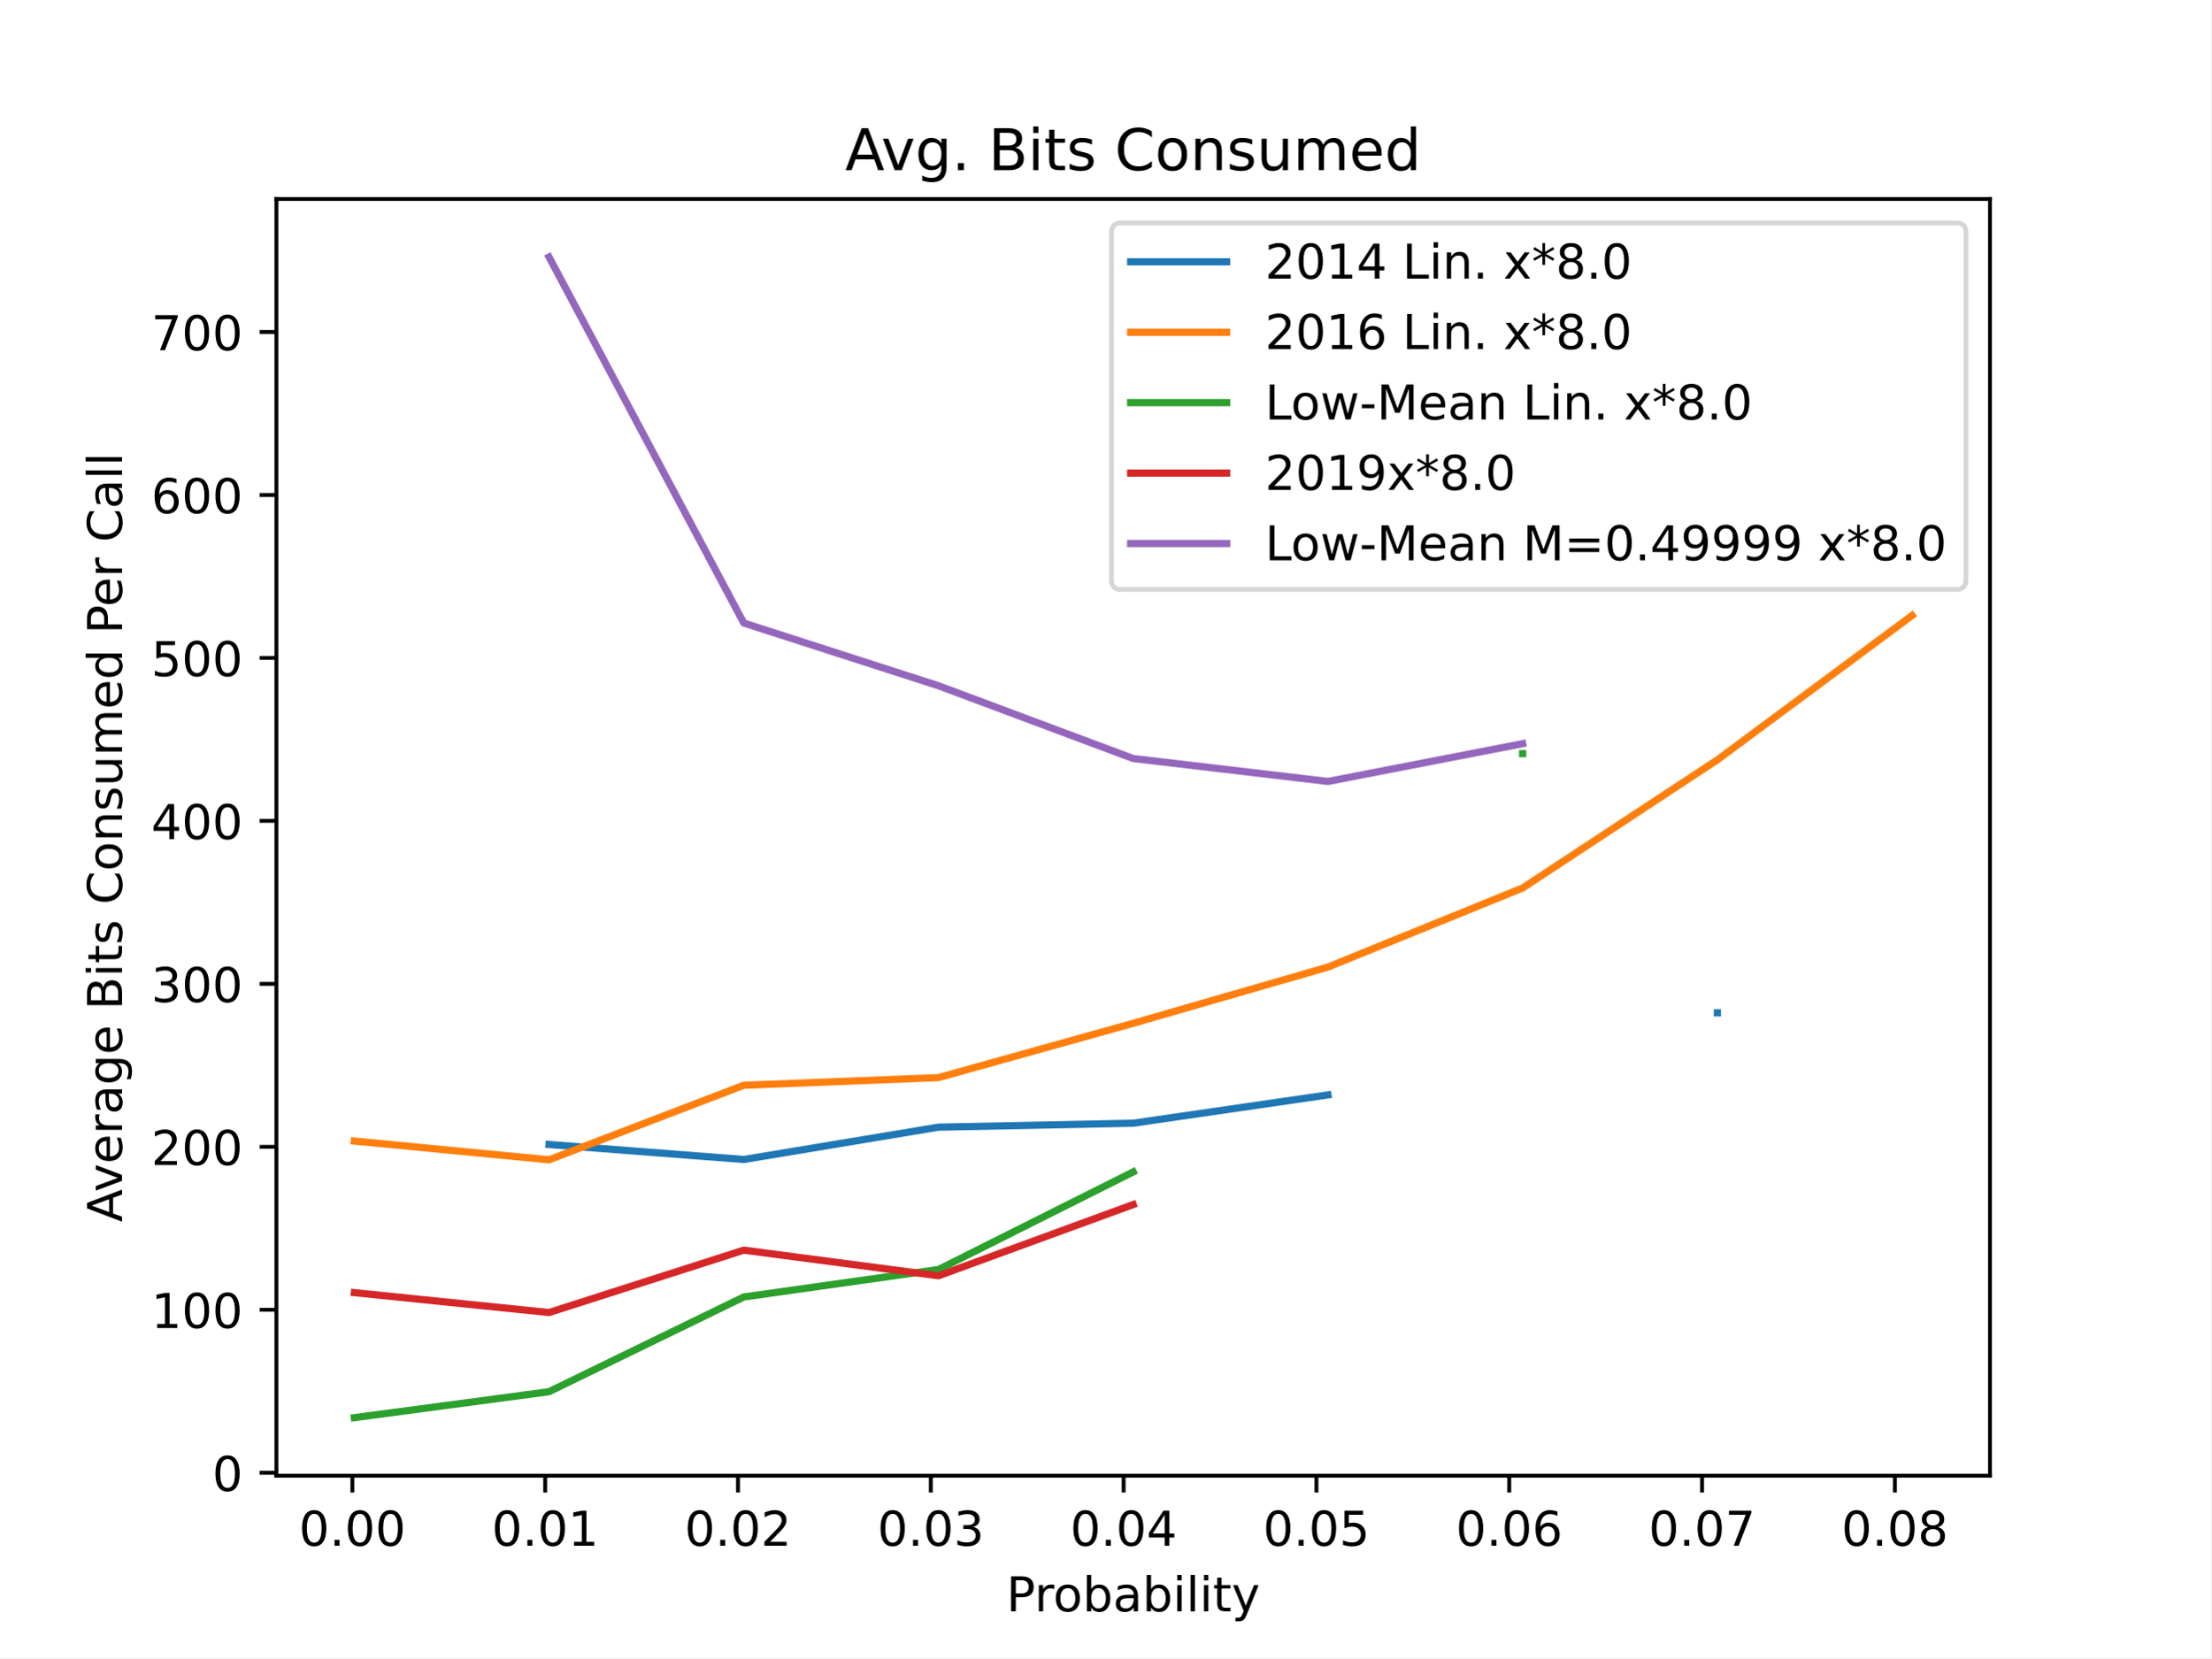
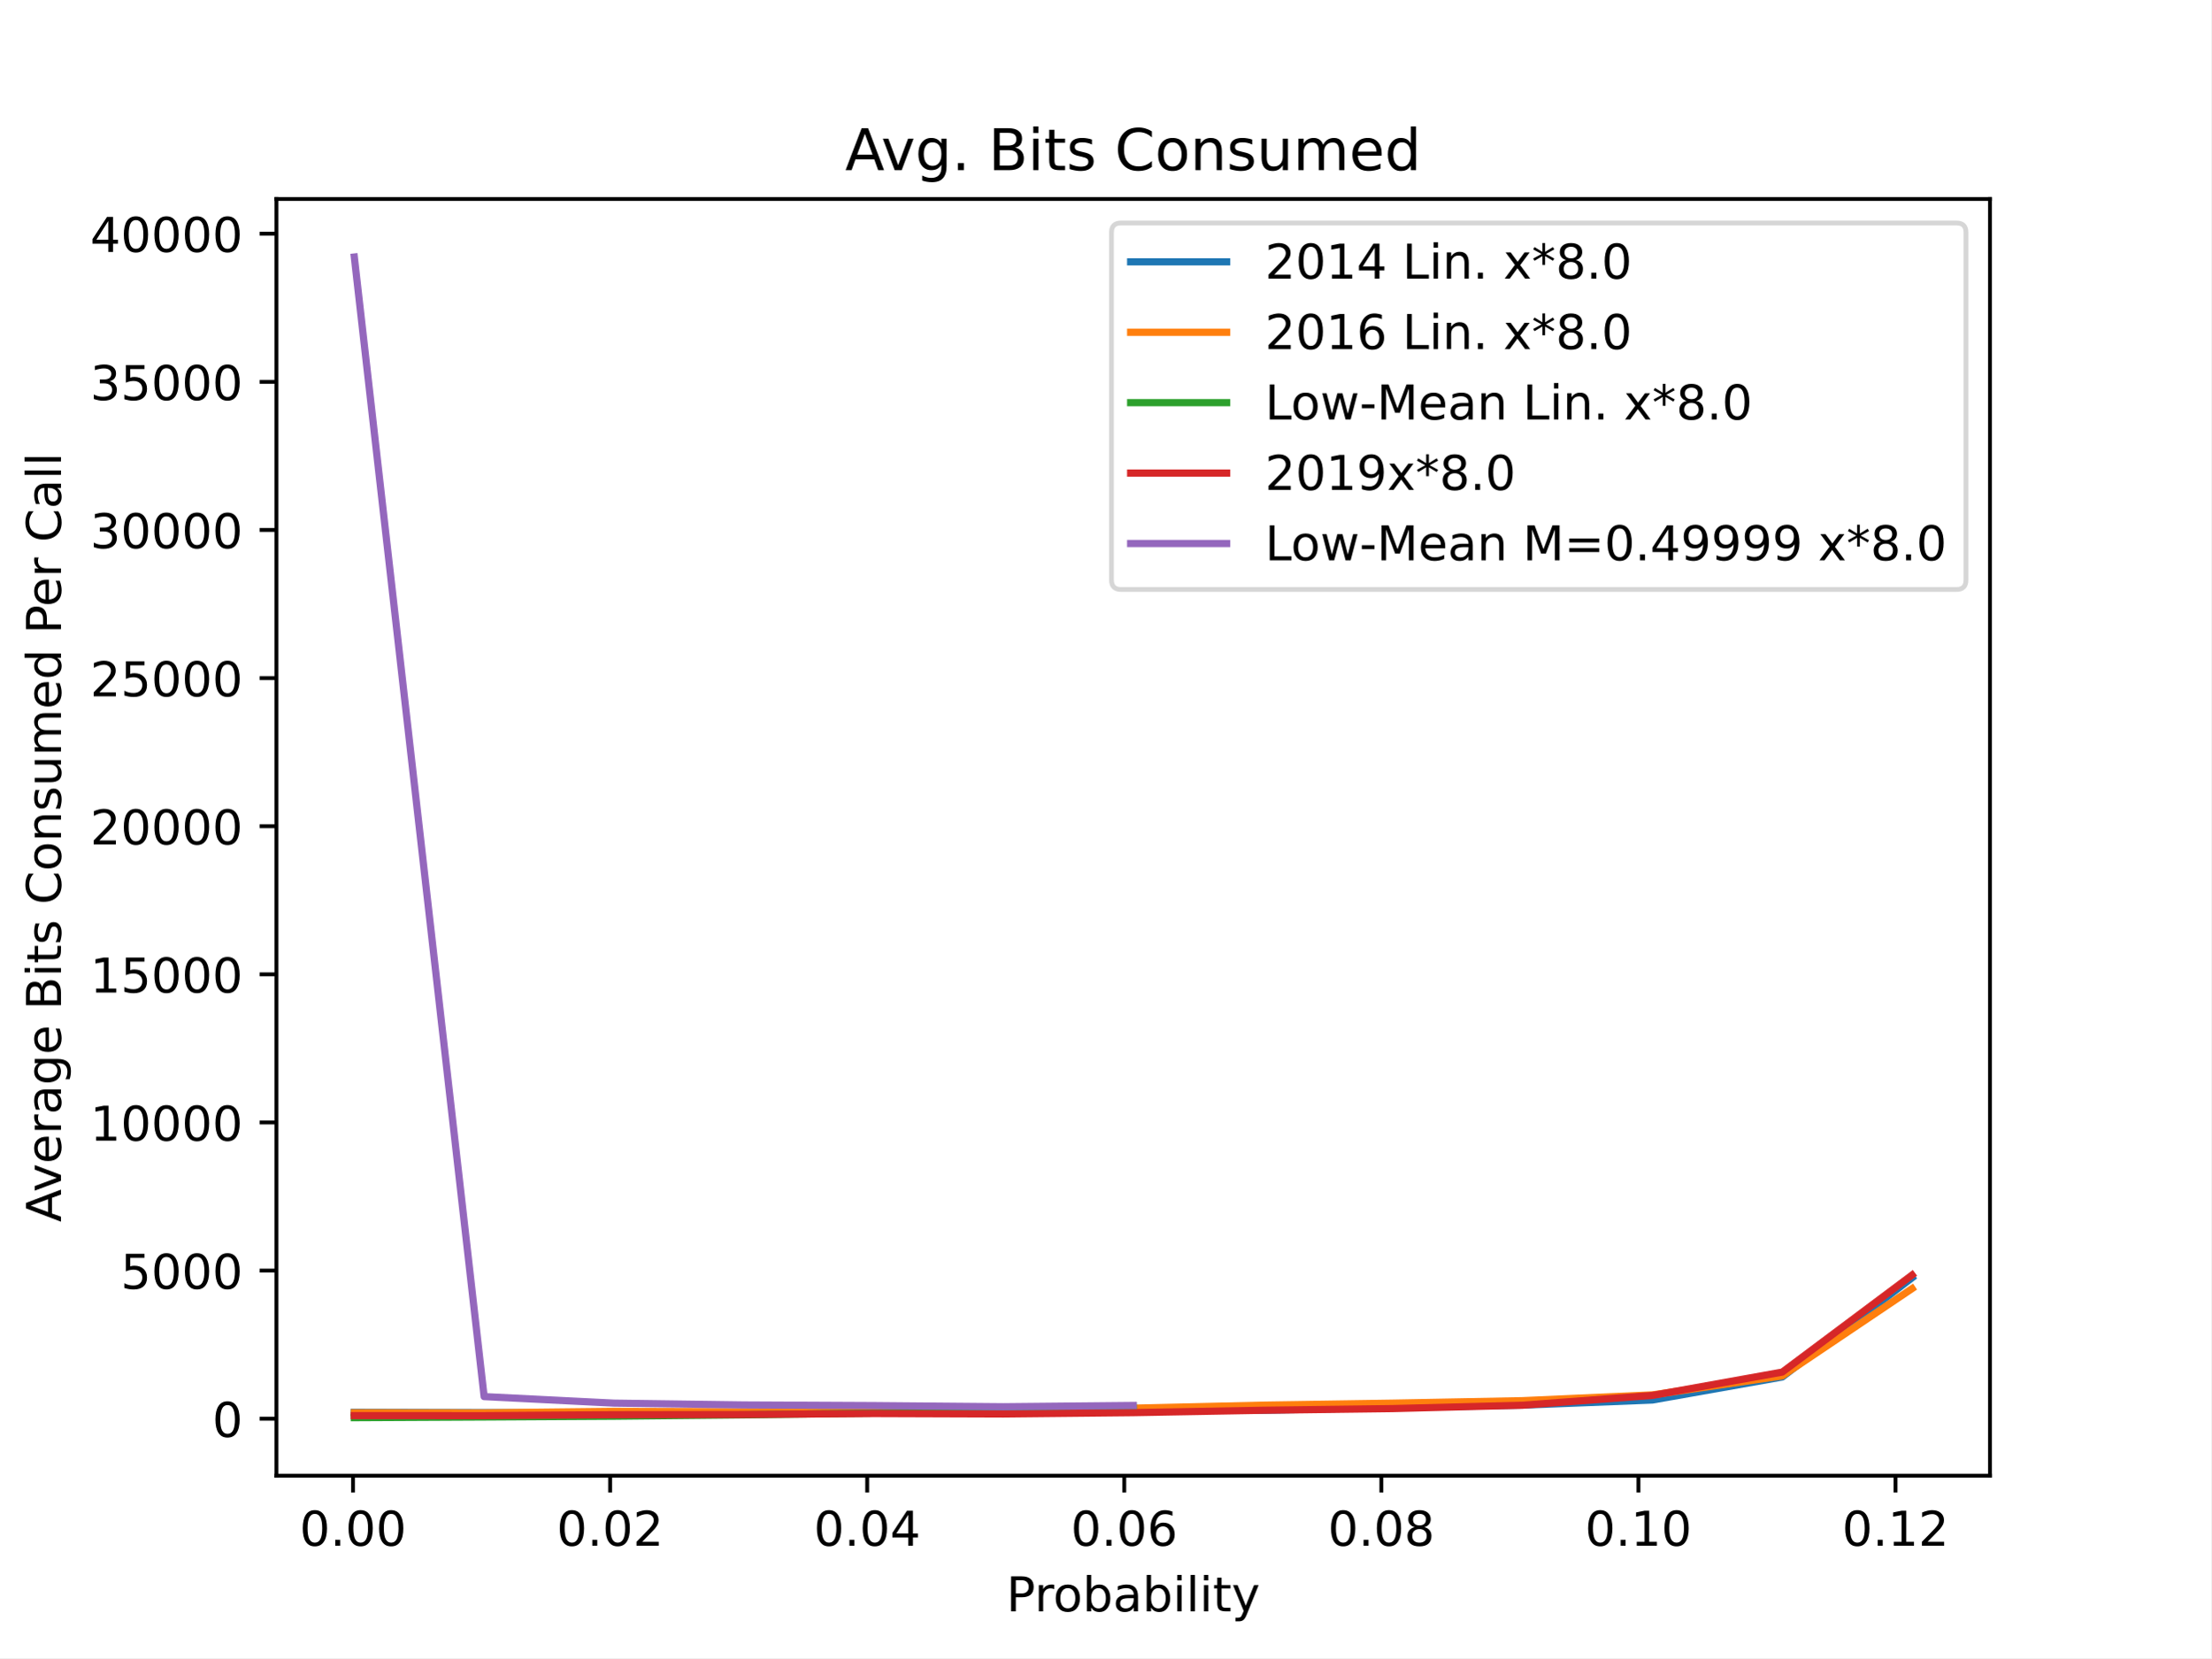
<svg xmlns="http://www.w3.org/2000/svg" xmlns:xlink="http://www.w3.org/1999/xlink" height="345.6pt" version="1.1" viewBox="0 0 460.8 345.6" width="460.8pt">
  <defs>
    <style type="text/css">
*{stroke-linecap:butt;stroke-linejoin:round;}
  </style>
  </defs>
  <g id="figure_1">
    <g id="patch_1">
      <path d="M 0 345.6  L 460.8 345.6  L 460.8 0  L 0 0  z " style="fill:#ffffff;" />
    </g>
    <g id="axes_1">
      <g id="patch_2">
        <path d="M 57.6 307.584  L 414.72 307.584  L 414.72 41.472  L 57.6 41.472  z " style="fill:#ffffff;" />
      </g>
      <g id="matplotlib.axis_1">
        <g id="xtick_1">
          <g id="line2d_1">
            <defs>
-               <path d="M 0 0  L 0 3.5  " id="mc71a1aa536" style="stroke:#000000;stroke-width:0.8;" />
+               <path d="M 0 0  L 0 3.5  " id="m7ca05fb224" style="stroke:#000000;stroke-width:0.8;" />
            </defs>
            <g>
-               <use style="stroke:#000000;stroke-width:0.8;" x="73.431" xlink:href="#mc71a1aa536" y="307.584" />
+               <use style="stroke:#000000;stroke-width:0.8;" x="73.565" xlink:href="#m7ca05fb224" y="307.584" />
            </g>
          </g>
          <g id="text_1">
-             <text style="font-family:DejaVu Sans;font-size:10px;font-style:normal;font-weight:normal;text-anchor:middle;" transform="rotate(-0, 73.43089, 322.1824)" x="73.431" y="322.182">0.00</text>
+             <text style="font-family:DejaVu Sans;font-size:10px;font-style:normal;font-weight:normal;text-anchor:middle;" transform="rotate(-0, 73.56483, 322.1824)" x="73.565" y="322.182">0.00</text>
          </g>
        </g>
        <g id="xtick_2">
          <g id="line2d_2">
            <g>
-               <use style="stroke:#000000;stroke-width:0.8;" x="113.615" xlink:href="#mc71a1aa536" y="307.584" />
+               <use style="stroke:#000000;stroke-width:0.8;" x="127.144" xlink:href="#m7ca05fb224" y="307.584" />
            </g>
          </g>
          <g id="text_2">
-             <text style="font-family:DejaVu Sans;font-size:10px;font-style:normal;font-weight:normal;text-anchor:middle;" transform="rotate(-0, 113.6149, 322.1824)" x="113.615" y="322.182">0.01</text>
+             <text style="font-family:DejaVu Sans;font-size:10px;font-style:normal;font-weight:normal;text-anchor:middle;" transform="rotate(-0, 127.1435, 322.1824)" x="127.144" y="322.182">0.02</text>
          </g>
        </g>
        <g id="xtick_3">
          <g id="line2d_3">
            <g>
-               <use style="stroke:#000000;stroke-width:0.8;" x="153.799" xlink:href="#mc71a1aa536" y="307.584" />
+               <use style="stroke:#000000;stroke-width:0.8;" x="180.722" xlink:href="#m7ca05fb224" y="307.584" />
            </g>
          </g>
          <g id="text_3">
-             <text style="font-family:DejaVu Sans;font-size:10px;font-style:normal;font-weight:normal;text-anchor:middle;" transform="rotate(-0, 153.799, 322.1824)" x="153.799" y="322.182">0.02</text>
+             <text style="font-family:DejaVu Sans;font-size:10px;font-style:normal;font-weight:normal;text-anchor:middle;" transform="rotate(-0, 180.7223, 322.1824)" x="180.722" y="322.182">0.04</text>
          </g>
        </g>
        <g id="xtick_4">
          <g id="line2d_4">
            <g>
-               <use style="stroke:#000000;stroke-width:0.8;" x="193.983" xlink:href="#mc71a1aa536" y="307.584" />
+               <use style="stroke:#000000;stroke-width:0.8;" x="234.301" xlink:href="#m7ca05fb224" y="307.584" />
            </g>
          </g>
          <g id="text_4">
-             <text style="font-family:DejaVu Sans;font-size:10px;font-style:normal;font-weight:normal;text-anchor:middle;" transform="rotate(-0, 193.983, 322.1824)" x="193.983" y="322.182">0.03</text>
+             <text style="font-family:DejaVu Sans;font-size:10px;font-style:normal;font-weight:normal;text-anchor:middle;" transform="rotate(-0, 234.301, 322.1824)" x="234.301" y="322.182">0.06</text>
          </g>
        </g>
        <g id="xtick_5">
          <g id="line2d_5">
            <g>
-               <use style="stroke:#000000;stroke-width:0.8;" x="234.167" xlink:href="#mc71a1aa536" y="307.584" />
+               <use style="stroke:#000000;stroke-width:0.8;" x="287.88" xlink:href="#m7ca05fb224" y="307.584" />
            </g>
          </g>
          <g id="text_5">
-             <text style="font-family:DejaVu Sans;font-size:10px;font-style:normal;font-weight:normal;text-anchor:middle;" transform="rotate(-0, 234.167, 322.1824)" x="234.167" y="322.182">0.04</text>
+             <text style="font-family:DejaVu Sans;font-size:10px;font-style:normal;font-weight:normal;text-anchor:middle;" transform="rotate(-0, 287.8797, 322.1824)" x="287.88" y="322.182">0.08</text>
          </g>
        </g>
        <g id="xtick_6">
          <g id="line2d_6">
            <g>
-               <use style="stroke:#000000;stroke-width:0.8;" x="274.351" xlink:href="#mc71a1aa536" y="307.584" />
+               <use style="stroke:#000000;stroke-width:0.8;" x="341.458" xlink:href="#m7ca05fb224" y="307.584" />
            </g>
          </g>
          <g id="text_6">
-             <text style="font-family:DejaVu Sans;font-size:10px;font-style:normal;font-weight:normal;text-anchor:middle;" transform="rotate(-0, 274.3511, 322.1824)" x="274.351" y="322.182">0.05</text>
+             <text style="font-family:DejaVu Sans;font-size:10px;font-style:normal;font-weight:normal;text-anchor:middle;" transform="rotate(-0, 341.4584, 322.1824)" x="341.458" y="322.182">0.10</text>
          </g>
        </g>
        <g id="xtick_7">
          <g id="line2d_7">
            <g>
-               <use style="stroke:#000000;stroke-width:0.8;" x="314.535" xlink:href="#mc71a1aa536" y="307.584" />
+               <use style="stroke:#000000;stroke-width:0.8;" x="395.037" xlink:href="#m7ca05fb224" y="307.584" />
            </g>
          </g>
          <g id="text_7">
-             <text style="font-family:DejaVu Sans;font-size:10px;font-style:normal;font-weight:normal;text-anchor:middle;" transform="rotate(-0, 314.5351, 322.1824)" x="314.535" y="322.182">0.06</text>
-           </g>
-         </g>
-         <g id="xtick_8">
-           <g id="line2d_8">
-             <g>
-               <use style="stroke:#000000;stroke-width:0.8;" x="354.719" xlink:href="#mc71a1aa536" y="307.584" />
-             </g>
-           </g>
-           <g id="text_8">
-             <text style="font-family:DejaVu Sans;font-size:10px;font-style:normal;font-weight:normal;text-anchor:middle;" transform="rotate(-0, 354.7191, 322.1824)" x="354.719" y="322.182">0.07</text>
-           </g>
-         </g>
-         <g id="xtick_9">
-           <g id="line2d_9">
-             <g>
-               <use style="stroke:#000000;stroke-width:0.8;" x="394.903" xlink:href="#mc71a1aa536" y="307.584" />
-             </g>
-           </g>
-           <g id="text_9">
-             <text style="font-family:DejaVu Sans;font-size:10px;font-style:normal;font-weight:normal;text-anchor:middle;" transform="rotate(-0, 394.9032, 322.1824)" x="394.903" y="322.182">0.08</text>
-           </g>
-         </g>
-         <g id="text_10">
+             <text style="font-family:DejaVu Sans;font-size:10px;font-style:normal;font-weight:normal;text-anchor:middle;" transform="rotate(-0, 395.0371, 322.1824)" x="395.037" y="322.182">0.12</text>
+           </g>
+         </g>
+         <g id="text_8">
          <text style="font-family:DejaVu Sans;font-size:10px;font-style:normal;font-weight:normal;text-anchor:middle;" transform="rotate(-0, 236.16, 335.8606)" x="236.16" y="335.861">Probability</text>
        </g>
      </g>
      <g id="matplotlib.axis_2">
        <g id="ytick_1">
+           <g id="line2d_8">
+             <defs>
+               <path d="M 0 0  L -3.5 0  " id="m9756cc10dd" style="stroke:#000000;stroke-width:0.8;" />
+             </defs>
+             <g>
+               <use style="stroke:#000000;stroke-width:0.8;" x="57.6" xlink:href="#m9756cc10dd" y="295.706" />
+             </g>
+           </g>
+           <g id="text_9">
+             <text style="font-family:DejaVu Sans;font-size:10px;font-style:normal;font-weight:normal;text-anchor:end;" transform="rotate(-0, 50.6, 299.5052)" x="50.6" y="299.505">0</text>
+           </g>
+         </g>
+         <g id="ytick_2">
+           <g id="line2d_9">
+             <g>
+               <use style="stroke:#000000;stroke-width:0.8;" x="57.6" xlink:href="#m9756cc10dd" y="264.831" />
+             </g>
+           </g>
+           <g id="text_10">
+             <text style="font-family:DejaVu Sans;font-size:10px;font-style:normal;font-weight:normal;text-anchor:end;" transform="rotate(-0, 50.6, 268.6303)" x="50.6" y="268.63">5000</text>
+           </g>
+         </g>
+         <g id="ytick_3">
          <g id="line2d_10">
-             <defs>
-               <path d="M 0 0  L -3.5 0  " id="m869a952c91" style="stroke:#000000;stroke-width:0.8;" />
-             </defs>
-             <g>
-               <use style="stroke:#000000;stroke-width:0.8;" x="57.6" xlink:href="#m869a952c91" y="306.966" />
+             <g>
+               <use style="stroke:#000000;stroke-width:0.8;" x="57.6" xlink:href="#m9756cc10dd" y="233.956" />
            </g>
          </g>
          <g id="text_11">
-             <text style="font-family:DejaVu Sans;font-size:10px;font-style:normal;font-weight:normal;text-anchor:end;" transform="rotate(-0, 50.6, 310.7648)" x="50.6" y="310.765">0</text>
-           </g>
-         </g>
-         <g id="ytick_2">
+             <text style="font-family:DejaVu Sans;font-size:10px;font-style:normal;font-weight:normal;text-anchor:end;" transform="rotate(-0, 50.6, 237.7555)" x="50.6" y="237.755">10000</text>
+           </g>
+         </g>
+         <g id="ytick_4">
          <g id="line2d_11">
            <g>
-               <use style="stroke:#000000;stroke-width:0.8;" x="57.6" xlink:href="#m869a952c91" y="272.998" />
+               <use style="stroke:#000000;stroke-width:0.8;" x="57.6" xlink:href="#m9756cc10dd" y="203.081" />
            </g>
          </g>
          <g id="text_12">
-             <text style="font-family:DejaVu Sans;font-size:10px;font-style:normal;font-weight:normal;text-anchor:end;" transform="rotate(-0, 50.6, 276.7974)" x="50.6" y="276.797">100</text>
-           </g>
-         </g>
-         <g id="ytick_3">
+             <text style="font-family:DejaVu Sans;font-size:10px;font-style:normal;font-weight:normal;text-anchor:end;" transform="rotate(-0, 50.6, 206.8806)" x="50.6" y="206.881">15000</text>
+           </g>
+         </g>
+         <g id="ytick_5">
          <g id="line2d_12">
            <g>
-               <use style="stroke:#000000;stroke-width:0.8;" x="57.6" xlink:href="#m869a952c91" y="239.031" />
+               <use style="stroke:#000000;stroke-width:0.8;" x="57.6" xlink:href="#m9756cc10dd" y="172.207" />
            </g>
          </g>
          <g id="text_13">
-             <text style="font-family:DejaVu Sans;font-size:10px;font-style:normal;font-weight:normal;text-anchor:end;" transform="rotate(-0, 50.6, 242.83)" x="50.6" y="242.83">200</text>
-           </g>
-         </g>
-         <g id="ytick_4">
+             <text style="font-family:DejaVu Sans;font-size:10px;font-style:normal;font-weight:normal;text-anchor:end;" transform="rotate(-0, 50.6, 176.0058)" x="50.6" y="176.006">20000</text>
+           </g>
+         </g>
+         <g id="ytick_6">
          <g id="line2d_13">
            <g>
-               <use style="stroke:#000000;stroke-width:0.8;" x="57.6" xlink:href="#m869a952c91" y="205.063" />
+               <use style="stroke:#000000;stroke-width:0.8;" x="57.6" xlink:href="#m9756cc10dd" y="141.332" />
            </g>
          </g>
          <g id="text_14">
-             <text style="font-family:DejaVu Sans;font-size:10px;font-style:normal;font-weight:normal;text-anchor:end;" transform="rotate(-0, 50.6, 208.8626)" x="50.6" y="208.863">300</text>
-           </g>
-         </g>
-         <g id="ytick_5">
+             <text style="font-family:DejaVu Sans;font-size:10px;font-style:normal;font-weight:normal;text-anchor:end;" transform="rotate(-0, 50.6, 145.1309)" x="50.6" y="145.131">25000</text>
+           </g>
+         </g>
+         <g id="ytick_7">
          <g id="line2d_14">
            <g>
-               <use style="stroke:#000000;stroke-width:0.8;" x="57.6" xlink:href="#m869a952c91" y="171.096" />
+               <use style="stroke:#000000;stroke-width:0.8;" x="57.6" xlink:href="#m9756cc10dd" y="110.457" />
            </g>
          </g>
          <g id="text_15">
-             <text style="font-family:DejaVu Sans;font-size:10px;font-style:normal;font-weight:normal;text-anchor:end;" transform="rotate(-0, 50.6, 174.8952)" x="50.6" y="174.895">400</text>
-           </g>
-         </g>
-         <g id="ytick_6">
+             <text style="font-family:DejaVu Sans;font-size:10px;font-style:normal;font-weight:normal;text-anchor:end;" transform="rotate(-0, 50.6, 114.2561)" x="50.6" y="114.256">30000</text>
+           </g>
+         </g>
+         <g id="ytick_8">
          <g id="line2d_15">
            <g>
-               <use style="stroke:#000000;stroke-width:0.8;" x="57.6" xlink:href="#m869a952c91" y="137.129" />
+               <use style="stroke:#000000;stroke-width:0.8;" x="57.6" xlink:href="#m9756cc10dd" y="79.582" />
            </g>
          </g>
          <g id="text_16">
-             <text style="font-family:DejaVu Sans;font-size:10px;font-style:normal;font-weight:normal;text-anchor:end;" transform="rotate(-0, 50.6, 140.9277)" x="50.6" y="140.928">500</text>
-           </g>
-         </g>
-         <g id="ytick_7">
+             <text style="font-family:DejaVu Sans;font-size:10px;font-style:normal;font-weight:normal;text-anchor:end;" transform="rotate(-0, 50.6, 83.38123)" x="50.6" y="83.381">35000</text>
+           </g>
+         </g>
+         <g id="ytick_9">
          <g id="line2d_16">
            <g>
-               <use style="stroke:#000000;stroke-width:0.8;" x="57.6" xlink:href="#m869a952c91" y="103.161" />
+               <use style="stroke:#000000;stroke-width:0.8;" x="57.6" xlink:href="#m9756cc10dd" y="48.707" />
            </g>
          </g>
          <g id="text_17">
-             <text style="font-family:DejaVu Sans;font-size:10px;font-style:normal;font-weight:normal;text-anchor:end;" transform="rotate(-0, 50.6, 106.9603)" x="50.6" y="106.96">600</text>
-           </g>
-         </g>
-         <g id="ytick_8">
-           <g id="line2d_17">
-             <g>
-               <use style="stroke:#000000;stroke-width:0.8;" x="57.6" xlink:href="#m869a952c91" y="69.194" />
-             </g>
-           </g>
-           <g id="text_18">
-             <text style="font-family:DejaVu Sans;font-size:10px;font-style:normal;font-weight:normal;text-anchor:end;" transform="rotate(-0, 50.6, 72.99291)" x="50.6" y="72.993">700</text>
-           </g>
-         </g>
-         <g id="text_19">
-           <text style="font-family:DejaVu Sans;font-size:10px;font-style:normal;font-weight:normal;text-anchor:middle;" transform="rotate(-90, 25.43281, 174.528)" x="25.433" y="174.528">Average Bits Consumed Per Call</text>
-         </g>
+             <text style="font-family:DejaVu Sans;font-size:10px;font-style:normal;font-weight:normal;text-anchor:end;" transform="rotate(-0, 50.6, 52.50638)" x="50.6" y="52.506">40000</text>
+           </g>
+         </g>
+         <g id="text_18">
+           <text style="font-family:DejaVu Sans;font-size:10px;font-style:normal;font-weight:normal;text-anchor:middle;" transform="rotate(-90, 12.70781, 174.528)" x="12.708" y="174.528">Average Bits Consumed Per Call</text>
+         </g>
+       </g>
+       <g id="line2d_17">
+         <path clip-path="url(#p99ce4ac549)" d="M 73.833 294.372  L 100.887 294.447  L 127.942 294.448  L 154.996 294.442  L 182.051 294.277  L 209.105 294.26  L 236.16 293.88  L 263.215 293.95  L 290.269 293.382  L 317.324 292.882  L 344.378 291.81  L 371.433 287.013  L 398.487 266.33  " style="fill:none;stroke:#1f77b4;stroke-linecap:square;stroke-width:1.5;" />
      </g>
      <g id="line2d_18">
-         <path clip-path="url(#p70c1ec5b53)" d="M 114.415 238.547  L 154.996 241.675  L 195.578 234.936  L 236.16 234.11  L 276.742 228.212  M 357.905 211.11  " style="fill:none;stroke:#1f77b4;stroke-linecap:square;stroke-width:1.5;" />
+         <path clip-path="url(#p99ce4ac549)" d="M 73.833 294.454  L 100.887 294.482  L 127.942 294.177  L 154.996 294.266  L 182.051 294.091  L 209.105 293.751  L 236.16 293.51  L 263.215 292.883  L 290.269 292.462  L 317.324 291.943  L 344.378 290.738  L 371.433 286.79  L 398.487 268.585  " style="fill:none;stroke:#ff7f0e;stroke-linecap:square;stroke-width:1.5;" />
      </g>
      <g id="line2d_19">
-         <path clip-path="url(#p70c1ec5b53)" d="M 73.833 237.832  L 114.415 241.741  L 154.996 226.203  L 195.578 224.609  L 236.16 213.29  L 276.742 201.566  L 317.324 185.082  L 357.905 158.374  L 398.487 128.284  " style="fill:none;stroke:#ff7f0e;stroke-linecap:square;stroke-width:1.5;" />
+         <path clip-path="url(#p99ce4ac549)" d="M 73.833 295.488  L 100.887 295.35  L 127.942 295.191  L 154.996 294.909  L 182.051 294.532  L 209.105 294.064  L 236.16 293.085  " style="fill:none;stroke:#2ca02c;stroke-linecap:square;stroke-width:1.5;" />
      </g>
      <g id="line2d_20">
-         <path clip-path="url(#p70c1ec5b53)" d="M 73.833 295.488  L 114.415 290.072  L 154.996 270.331  L 195.578 264.606  L 236.16 244.262  M 317.324 157.072  " style="fill:none;stroke:#2ca02c;stroke-linecap:square;stroke-width:1.5;" />
+         <path clip-path="url(#p99ce4ac549)" d="M 73.833 295.058  L 100.887 295.069  L 127.942 294.873  L 154.996 294.831  L 182.051 294.63  L 209.105 294.722  L 236.16 294.443  L 263.215 293.945  L 290.269 293.595  L 317.324 292.896  L 344.378 290.848  L 371.433 285.989  L 398.487 265.755  " style="fill:none;stroke:#d62728;stroke-linecap:square;stroke-width:1.5;" />
      </g>
      <g id="line2d_21">
-         <path clip-path="url(#p70c1ec5b53)" d="M 73.833 269.428  L 114.415 273.575  L 154.996 260.572  L 195.578 265.913  L 236.16 251.067  " style="fill:none;stroke:#d62728;stroke-linecap:square;stroke-width:1.5;" />
-       </g>
-       <g id="line2d_22">
-         <path clip-path="url(#p70c1ec5b53)" d="M 114.415 53.568  L 154.996 129.852  L 195.578 142.93  L 236.16 158.099  L 276.742 162.877  L 317.324 154.999  " style="fill:none;stroke:#9467bd;stroke-linecap:square;stroke-width:1.5;" />
+         <path clip-path="url(#p99ce4ac549)" d="M 73.833 53.568  L 100.887 291.097  L 127.942 292.46  L 154.996 292.838  L 182.051 292.972  L 209.105 293.211  L 236.16 292.946  " style="fill:none;stroke:#9467bd;stroke-linecap:square;stroke-width:1.5;" />
      </g>
      <g id="patch_3">
        <path d="M 57.6 307.584  L 57.6 41.472  " style="fill:none;stroke:#000000;stroke-linecap:square;stroke-linejoin:miter;stroke-width:0.8;" />
      </g>
      <g id="patch_4">
        <path d="M 414.72 307.584  L 414.72 41.472  " style="fill:none;stroke:#000000;stroke-linecap:square;stroke-linejoin:miter;stroke-width:0.8;" />
      </g>
      <g id="patch_5">
        <path d="M 57.6 307.584  L 414.72 307.584  " style="fill:none;stroke:#000000;stroke-linecap:square;stroke-linejoin:miter;stroke-width:0.8;" />
      </g>
      <g id="patch_6">
        <path d="M 57.6 41.472  L 414.72 41.472  " style="fill:none;stroke:#000000;stroke-linecap:square;stroke-linejoin:miter;stroke-width:0.8;" />
      </g>
-       <g id="text_20">
+       <g id="text_19">
        <text style="font-family:DejaVu Sans;font-size:12px;font-style:normal;font-weight:normal;text-anchor:middle;" transform="rotate(-0, 236.16, 35.472)" x="236.16" y="35.472">Avg. Bits Consumed</text>
      </g>
      <g id="legend_1">
        <g id="patch_7">
          <path d="M 233.632 122.863  L 407.72 122.863  Q 409.72 122.863 409.72 120.863  L 409.72 48.472  Q 409.72 46.472 407.72 46.472  L 233.632 46.472  Q 231.632 46.472 231.632 48.472  L 231.632 120.863  Q 231.632 122.863 233.632 122.863  z " style="fill:#ffffff;opacity:0.8;stroke:#cccccc;stroke-linejoin:miter;" />
        </g>
-         <g id="line2d_23">
+         <g id="line2d_22">
          <path d="M 235.632 54.57  L 255.632 54.57  " style="fill:none;stroke:#1f77b4;stroke-linecap:square;stroke-width:1.5;" />
        </g>
-         <g id="line2d_24" />
+         <g id="line2d_23" />
+         <g id="text_20">
+           <text style="font-family:DejaVu Sans;font-size:10px;font-style:normal;font-weight:normal;text-anchor:start;" transform="rotate(-0, 263.6325, 58.07044)" x="263.632" y="58.07">2014 Lin. x*8.0</text>
+         </g>
+         <g id="line2d_24">
+           <path d="M 235.632 69.249  L 255.632 69.249  " style="fill:none;stroke:#ff7f0e;stroke-linecap:square;stroke-width:1.5;" />
+         </g>
+         <g id="line2d_25" />
        <g id="text_21">
-           <text style="font-family:DejaVu Sans;font-size:10px;font-style:normal;font-weight:normal;text-anchor:start;" transform="rotate(-0, 263.6325, 58.07044)" x="263.632" y="58.07">2014 Lin. x*8.0</text>
-         </g>
-         <g id="line2d_25">
-           <path d="M 235.632 69.249  L 255.632 69.249  " style="fill:none;stroke:#ff7f0e;stroke-linecap:square;stroke-width:1.5;" />
-         </g>
-         <g id="line2d_26" />
+           <text style="font-family:DejaVu Sans;font-size:10px;font-style:normal;font-weight:normal;text-anchor:start;" transform="rotate(-0, 263.6325, 72.74856)" x="263.632" y="72.749">2016 Lin. x*8.0</text>
+         </g>
+         <g id="line2d_26">
+           <path d="M 235.632 83.927  L 255.632 83.927  " style="fill:none;stroke:#2ca02c;stroke-linecap:square;stroke-width:1.5;" />
+         </g>
+         <g id="line2d_27" />
        <g id="text_22">
-           <text style="font-family:DejaVu Sans;font-size:10px;font-style:normal;font-weight:normal;text-anchor:start;" transform="rotate(-0, 263.6325, 72.74856)" x="263.632" y="72.749">2016 Lin. x*8.0</text>
-         </g>
-         <g id="line2d_27">
-           <path d="M 235.632 83.927  L 255.632 83.927  " style="fill:none;stroke:#2ca02c;stroke-linecap:square;stroke-width:1.5;" />
-         </g>
-         <g id="line2d_28" />
+           <text style="font-family:DejaVu Sans;font-size:10px;font-style:normal;font-weight:normal;text-anchor:start;" transform="rotate(-0, 263.6325, 87.42669)" x="263.632" y="87.427">Low-Mean Lin. x*8.0</text>
+         </g>
+         <g id="line2d_28">
+           <path d="M 235.632 98.605  L 255.632 98.605  " style="fill:none;stroke:#d62728;stroke-linecap:square;stroke-width:1.5;" />
+         </g>
+         <g id="line2d_29" />
        <g id="text_23">
-           <text style="font-family:DejaVu Sans;font-size:10px;font-style:normal;font-weight:normal;text-anchor:start;" transform="rotate(-0, 263.6325, 87.42669)" x="263.632" y="87.427">Low-Mean Lin. x*8.0</text>
-         </g>
-         <g id="line2d_29">
-           <path d="M 235.632 98.605  L 255.632 98.605  " style="fill:none;stroke:#d62728;stroke-linecap:square;stroke-width:1.5;" />
-         </g>
-         <g id="line2d_30" />
+           <text style="font-family:DejaVu Sans;font-size:10px;font-style:normal;font-weight:normal;text-anchor:start;" transform="rotate(-0, 263.6325, 102.1048)" x="263.632" y="102.105">2019x*8.0</text>
+         </g>
+         <g id="line2d_30">
+           <path d="M 235.632 113.283  L 255.632 113.283  " style="fill:none;stroke:#9467bd;stroke-linecap:square;stroke-width:1.5;" />
+         </g>
+         <g id="line2d_31" />
        <g id="text_24">
-           <text style="font-family:DejaVu Sans;font-size:10px;font-style:normal;font-weight:normal;text-anchor:start;" transform="rotate(-0, 263.6325, 102.1048)" x="263.632" y="102.105">2019x*8.0</text>
-         </g>
-         <g id="line2d_31">
-           <path d="M 235.632 113.283  L 255.632 113.283  " style="fill:none;stroke:#9467bd;stroke-linecap:square;stroke-width:1.5;" />
-         </g>
-         <g id="line2d_32" />
-         <g id="text_25">
          <text style="font-family:DejaVu Sans;font-size:10px;font-style:normal;font-weight:normal;text-anchor:start;" transform="rotate(-0, 263.6325, 116.7829)" x="263.632" y="116.783">Low-Mean M=0.49999 x*8.0</text>
        </g>
      </g>
    </g>
  </g>
  <defs>
-     <clipPath id="p70c1ec5b53">
+     <clipPath id="p99ce4ac549">
      <rect height="266.112" width="357.12" x="57.6" y="41.472" />
    </clipPath>
  </defs>
</svg>
